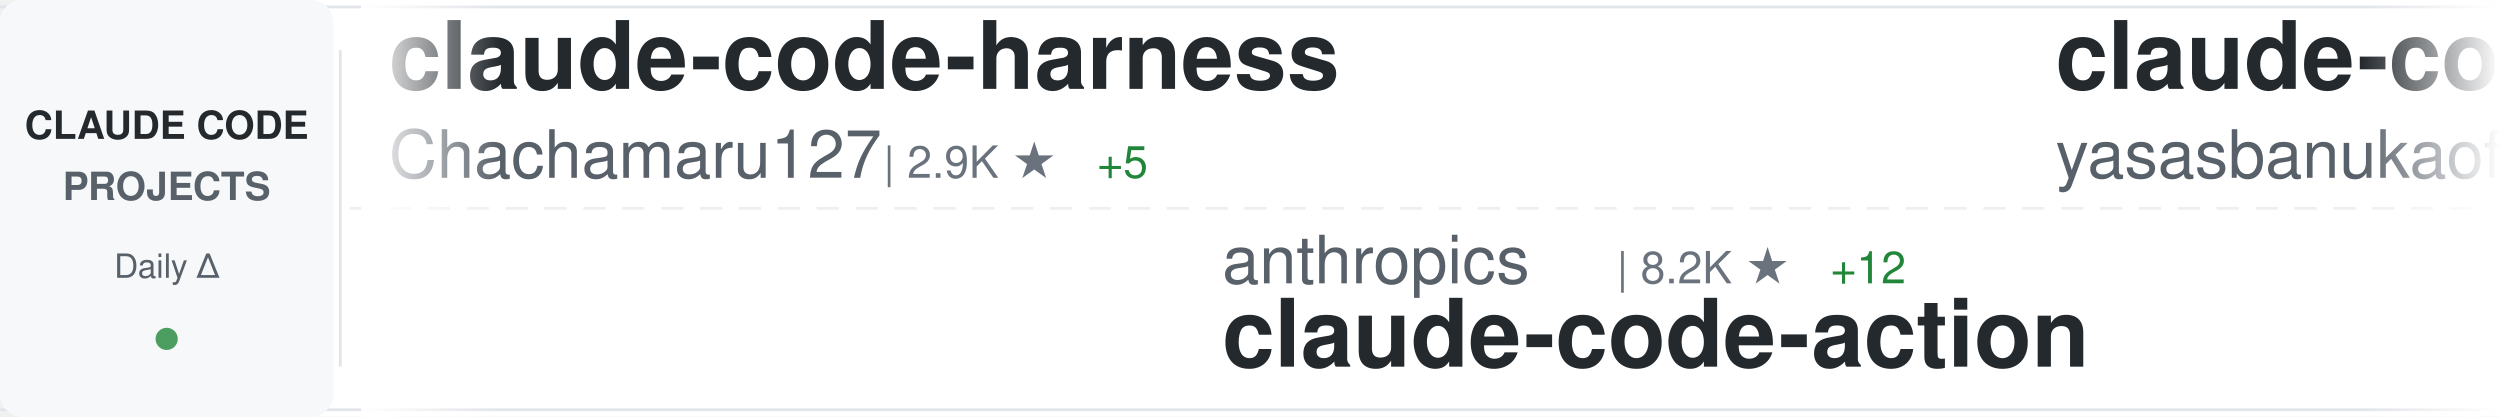
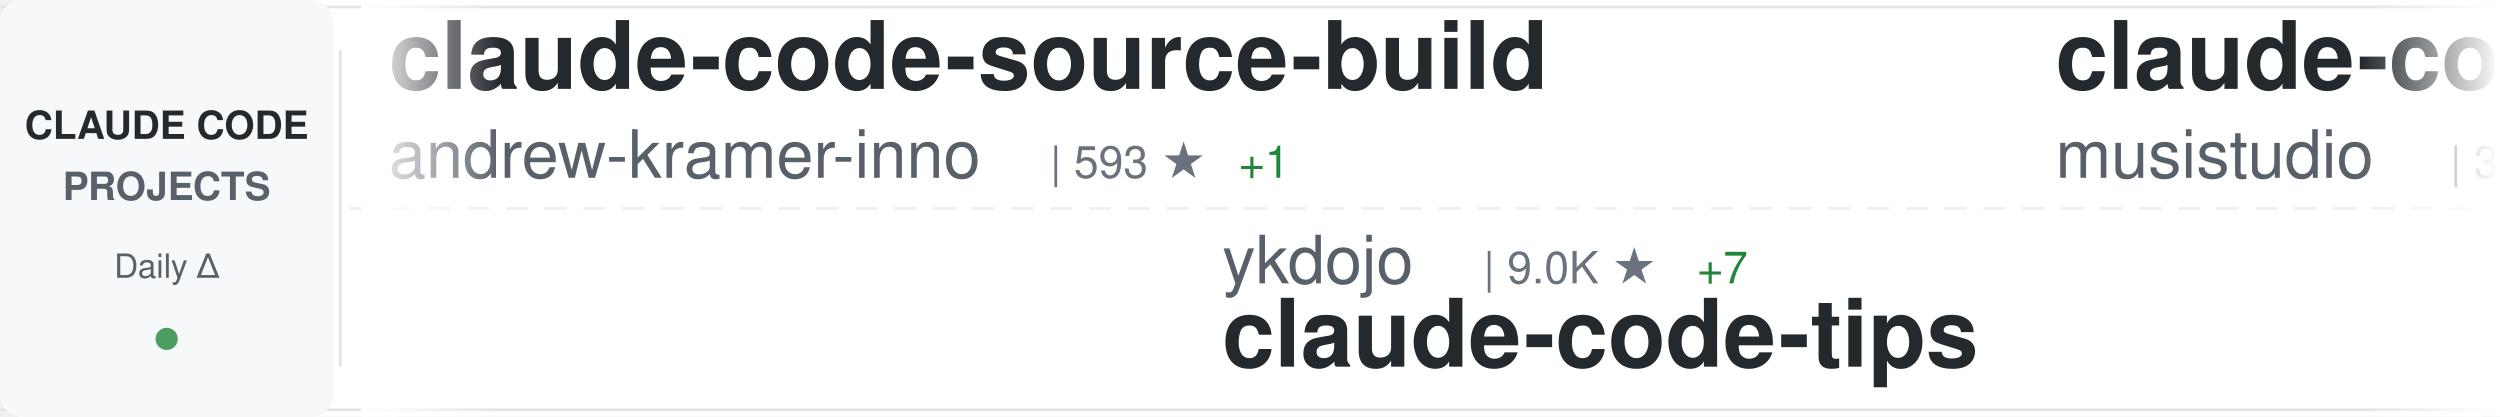
<svg xmlns="http://www.w3.org/2000/svg" width="900" height="150">
  <defs>
    <linearGradient id="awesomeLeftFade" x1="0%" y1="0%" x2="100%" y2="0%">
      <stop offset="0%" style="stop-color:#ffffff;stop-opacity:1" />
      <stop offset="100%" style="stop-color:#ffffff;stop-opacity:0" />
    </linearGradient>
    <linearGradient id="awesomeRightFade" x1="0%" y1="0%" x2="100%" y2="0%">
      <stop offset="0%" style="stop-color:#ffffff;stop-opacity:0" />
      <stop offset="100%" style="stop-color:#ffffff;stop-opacity:1" />
    </linearGradient>
  </defs>
  <rect width="900" height="150" fill="#ffffff" rx="8" />
  <rect x="0" y="2" width="900" height="1" fill="#e1e4e8" />
  <rect x="0" y="147" width="900" height="1" fill="#e1e4e8" />
  <line x1="0" y1="75" x2="900" y2="75" stroke="#e1e4e8" stroke-width="1" stroke-dasharray="8 6" opacity="0.6" />
  <rect x="0" y="0" width="120" height="150" fill="#f6f8fa" rx="8" />
  <text x="60" y="50" font-family="-apple-system, BlinkMacSystemFont, 'Segoe UI', Helvetica, Arial, sans-serif" font-size="14" font-weight="600" fill="#24292e" text-anchor="middle">CLAUDE CODE</text>
  <text x="60" y="72" font-family="-apple-system, BlinkMacSystemFont, 'Segoe UI', Helvetica, Arial, sans-serif" font-size="14" font-weight="600" fill="#586069" text-anchor="middle">PROJECTS</text>
  <text x="60" y="100" font-family="-apple-system, BlinkMacSystemFont, 'Segoe UI', Helvetica, Arial, sans-serif" font-size="12" font-weight="500" fill="#586069" text-anchor="middle">Daily Δ</text>
  <circle cx="60" cy="122" r="4" fill="#22863a" opacity="0.8" />
  <rect x="122" y="18" width="1" height="114" fill="#e1e4e8" />
  <clipPath id="awesomeTickerClip">
    <rect x="130" y="0" width="770" height="150" />
  </clipPath>
  <g clip-path="url(#awesomeTickerClip)">
    <g id="awesomeTickerItems">
      <animateTransform attributeName="transform" attributeType="XML" type="translate" from="0 0" to="-3000 0" dur="54s" repeatCount="indefinite" />
      <g transform="translate(0, 0)">
-         <text x="140" y="32" font-family="-apple-system, BlinkMacSystemFont, 'Segoe UI', Helvetica, Arial, sans-serif" font-size="34" font-weight="600" fill="#24292e">claude-code-harness</text>
-         <text x="140" y="64" font-family="-apple-system, BlinkMacSystemFont, 'Segoe UI', Helvetica, Arial, sans-serif" font-size="24" font-weight="400" fill="#586069">Chachamaru127</text>
-         <text x="318" y="64" font-family="-apple-system, BlinkMacSystemFont, 'Segoe UI', Helvetica, Arial, sans-serif" font-size="16" font-weight="500" fill="#6a737d">| 2.9K ★</text>
-         <text x="395" y="64" font-family="-apple-system, BlinkMacSystemFont, 'Segoe UI', Helvetica, Arial, sans-serif" font-size="16" font-weight="500" fill="#22863a"> +5</text>
+         <text x="140" y="32" font-family="-apple-system, BlinkMacSystemFont, 'Segoe UI', Helvetica, Arial, sans-serif" font-size="34" font-weight="600" fill="#24292e">claude-code-source-build</text>
+         <text x="140" y="64" font-family="-apple-system, BlinkMacSystemFont, 'Segoe UI', Helvetica, Arial, sans-serif" font-size="24" font-weight="400" fill="#586069">andrew-kramer-inno</text>
+         <text x="378" y="64" font-family="-apple-system, BlinkMacSystemFont, 'Segoe UI', Helvetica, Arial, sans-serif" font-size="16" font-weight="500" fill="#6a737d">| 593 ★</text>
+         <text x="446" y="64" font-family="-apple-system, BlinkMacSystemFont, 'Segoe UI', Helvetica, Arial, sans-serif" font-size="16" font-weight="500" fill="#22863a"> +1</text>
      </g>
      <g transform="translate(300, 0)">
-         <text x="140" y="102" font-family="-apple-system, BlinkMacSystemFont, 'Segoe UI', Helvetica, Arial, sans-serif" font-size="24" font-weight="400" fill="#586069">anthropics</text>
-         <text x="282" y="102" font-family="-apple-system, BlinkMacSystemFont, 'Segoe UI', Helvetica, Arial, sans-serif" font-size="16" font-weight="500" fill="#6a737d">| 8.2K ★</text>
-         <text x="359" y="102" font-family="-apple-system, BlinkMacSystemFont, 'Segoe UI', Helvetica, Arial, sans-serif" font-size="16" font-weight="500" fill="#22863a"> +12</text>
-         <text x="140" y="132" font-family="-apple-system, BlinkMacSystemFont, 'Segoe UI', Helvetica, Arial, sans-serif" font-size="34" font-weight="600" fill="#24292e">claude-code-action</text>
+         <text x="140" y="102" font-family="-apple-system, BlinkMacSystemFont, 'Segoe UI', Helvetica, Arial, sans-serif" font-size="24" font-weight="400" fill="#586069">ykdojo</text>
+         <text x="234" y="102" font-family="-apple-system, BlinkMacSystemFont, 'Segoe UI', Helvetica, Arial, sans-serif" font-size="16" font-weight="500" fill="#6a737d">| 9.0K ★</text>
+         <text x="311" y="102" font-family="-apple-system, BlinkMacSystemFont, 'Segoe UI', Helvetica, Arial, sans-serif" font-size="16" font-weight="500" fill="#22863a"> +7</text>
+         <text x="140" y="132" font-family="-apple-system, BlinkMacSystemFont, 'Segoe UI', Helvetica, Arial, sans-serif" font-size="34" font-weight="600" fill="#24292e">claude-code-tips</text>
      </g>
      <g transform="translate(600, 0)">
-         <text x="140" y="32" font-family="-apple-system, BlinkMacSystemFont, 'Segoe UI', Helvetica, Arial, sans-serif" font-size="34" font-weight="600" fill="#24292e">claude-code</text>
-         <text x="140" y="64" font-family="-apple-system, BlinkMacSystemFont, 'Segoe UI', Helvetica, Arial, sans-serif" font-size="24" font-weight="400" fill="#586069">yasasbanukaofficial</text>
-         <text x="390" y="64" font-family="-apple-system, BlinkMacSystemFont, 'Segoe UI', Helvetica, Arial, sans-serif" font-size="16" font-weight="500" fill="#6a737d">| 3.6K ★</text>
-         <text x="467" y="64" font-family="-apple-system, BlinkMacSystemFont, 'Segoe UI', Helvetica, Arial, sans-serif" font-size="16" font-weight="500" fill="#22863a"> +9</text>
+         <text x="140" y="32" font-family="-apple-system, BlinkMacSystemFont, 'Segoe UI', Helvetica, Arial, sans-serif" font-size="34" font-weight="600" fill="#24292e">claude-code-router</text>
+         <text x="140" y="64" font-family="-apple-system, BlinkMacSystemFont, 'Segoe UI', Helvetica, Arial, sans-serif" font-size="24" font-weight="400" fill="#586069">musistudio</text>
+         <text x="282" y="64" font-family="-apple-system, BlinkMacSystemFont, 'Segoe UI', Helvetica, Arial, sans-serif" font-size="16" font-weight="500" fill="#6a737d">| 35.5K ★</text>
+         <text x="368" y="64" font-family="-apple-system, BlinkMacSystemFont, 'Segoe UI', Helvetica, Arial, sans-serif" font-size="16" font-weight="500" fill="#22863a"> +33</text>
      </g>
      <g transform="translate(900, 0)">
-         <text x="140" y="102" font-family="-apple-system, BlinkMacSystemFont, 'Segoe UI', Helvetica, Arial, sans-serif" font-size="24" font-weight="400" fill="#586069">AprilNEA</text>
-         <text x="258" y="102" font-family="-apple-system, BlinkMacSystemFont, 'Segoe UI', Helvetica, Arial, sans-serif" font-size="16" font-weight="500" fill="#6a737d">| 387 ★</text>
-         <text x="140" y="132" font-family="-apple-system, BlinkMacSystemFont, 'Segoe UI', Helvetica, Arial, sans-serif" font-size="34" font-weight="600" fill="#24292e">claude-code-source</text>
+         <text x="140" y="102" font-family="-apple-system, BlinkMacSystemFont, 'Segoe UI', Helvetica, Arial, sans-serif" font-size="24" font-weight="400" fill="#586069">luongnv89</text>
+         <text x="270" y="102" font-family="-apple-system, BlinkMacSystemFont, 'Segoe UI', Helvetica, Arial, sans-serif" font-size="16" font-weight="500" fill="#6a737d">| 39.0K ★</text>
+         <text x="356" y="102" font-family="-apple-system, BlinkMacSystemFont, 'Segoe UI', Helvetica, Arial, sans-serif" font-size="16" font-weight="500" fill="#22863a"> +64</text>
+         <text x="140" y="132" font-family="-apple-system, BlinkMacSystemFont, 'Segoe UI', Helvetica, Arial, sans-serif" font-size="34" font-weight="600" fill="#24292e">claude-howto</text>
      </g>
      <g transform="translate(1200, 0)">
-         <text x="140" y="32" font-family="-apple-system, BlinkMacSystemFont, 'Segoe UI', Helvetica, Arial, sans-serif" font-size="34" font-weight="600" fill="#24292e">claude-code-source-code-...</text>
-         <text x="140" y="64" font-family="-apple-system, BlinkMacSystemFont, 'Segoe UI', Helvetica, Arial, sans-serif" font-size="24" font-weight="400" fill="#586069">ghuntley</text>
-         <text x="258" y="64" font-family="-apple-system, BlinkMacSystemFont, 'Segoe UI', Helvetica, Arial, sans-serif" font-size="16" font-weight="500" fill="#6a737d">| 986 ★</text>
+         <text x="140" y="32" font-family="-apple-system, BlinkMacSystemFont, 'Segoe UI', Helvetica, Arial, sans-serif" font-size="34" font-weight="600" fill="#24292e">claude-code</text>
+         <text x="140" y="64" font-family="-apple-system, BlinkMacSystemFont, 'Segoe UI', Helvetica, Arial, sans-serif" font-size="24" font-weight="400" fill="#586069">T-Lab-CUHKSZ</text>
+         <text x="306" y="64" font-family="-apple-system, BlinkMacSystemFont, 'Segoe UI', Helvetica, Arial, sans-serif" font-size="16" font-weight="500" fill="#6a737d">| 321 ★</text>
      </g>
      <g transform="translate(1500, 0)">
        <text x="140" y="102" font-family="-apple-system, BlinkMacSystemFont, 'Segoe UI', Helvetica, Arial, sans-serif" font-size="24" font-weight="400" fill="#586069">VineeTagarwaL-code</text>
        <text x="378" y="102" font-family="-apple-system, BlinkMacSystemFont, 'Segoe UI', Helvetica, Arial, sans-serif" font-size="16" font-weight="500" fill="#6a737d">| 276 ★</text>
        <text x="140" y="132" font-family="-apple-system, BlinkMacSystemFont, 'Segoe UI', Helvetica, Arial, sans-serif" font-size="34" font-weight="600" fill="#24292e">claude-code</text>
      </g>
      <g transform="translate(1800, 0)">
-         <text x="140" y="32" font-family="-apple-system, BlinkMacSystemFont, 'Segoe UI', Helvetica, Arial, sans-serif" font-size="34" font-weight="600" fill="#24292e">oh-my-claudecode</text>
-         <text x="140" y="64" font-family="-apple-system, BlinkMacSystemFont, 'Segoe UI', Helvetica, Arial, sans-serif" font-size="24" font-weight="400" fill="#586069">Yeachan-Heo</text>
-         <text x="294" y="64" font-family="-apple-system, BlinkMacSystemFont, 'Segoe UI', Helvetica, Arial, sans-serif" font-size="16" font-weight="500" fill="#6a737d">| 37.3K ★</text>
-         <text x="380" y="64" font-family="-apple-system, BlinkMacSystemFont, 'Segoe UI', Helvetica, Arial, sans-serif" font-size="16" font-weight="500" fill="#22863a"> +70</text>
+         <text x="140" y="32" font-family="-apple-system, BlinkMacSystemFont, 'Segoe UI', Helvetica, Arial, sans-serif" font-size="34" font-weight="600" fill="#24292e">claude-code-templates</text>
+         <text x="140" y="64" font-family="-apple-system, BlinkMacSystemFont, 'Segoe UI', Helvetica, Arial, sans-serif" font-size="24" font-weight="400" fill="#586069">davila7</text>
+         <text x="246" y="64" font-family="-apple-system, BlinkMacSystemFont, 'Segoe UI', Helvetica, Arial, sans-serif" font-size="16" font-weight="500" fill="#6a737d">| 28.4K ★</text>
+         <text x="332" y="64" font-family="-apple-system, BlinkMacSystemFont, 'Segoe UI', Helvetica, Arial, sans-serif" font-size="16" font-weight="500" fill="#22863a"> +25</text>
      </g>
      <g transform="translate(2100, 0)">
-         <text x="140" y="102" font-family="-apple-system, BlinkMacSystemFont, 'Segoe UI', Helvetica, Arial, sans-serif" font-size="24" font-weight="400" fill="#586069">Pimzino</text>
-         <text x="246" y="102" font-family="-apple-system, BlinkMacSystemFont, 'Segoe UI', Helvetica, Arial, sans-serif" font-size="16" font-weight="500" fill="#6a737d">| 3.8K ★</text>
-         <text x="323" y="102" font-family="-apple-system, BlinkMacSystemFont, 'Segoe UI', Helvetica, Arial, sans-serif" font-size="16" font-weight="500" fill="#22863a"> +2</text>
-         <text x="140" y="132" font-family="-apple-system, BlinkMacSystemFont, 'Segoe UI', Helvetica, Arial, sans-serif" font-size="34" font-weight="600" fill="#24292e">claude-code-spec-workflo...</text>
+         <text x="140" y="102" font-family="-apple-system, BlinkMacSystemFont, 'Segoe UI', Helvetica, Arial, sans-serif" font-size="24" font-weight="400" fill="#586069">Alishahryar1</text>
+         <text x="306" y="102" font-family="-apple-system, BlinkMacSystemFont, 'Segoe UI', Helvetica, Arial, sans-serif" font-size="16" font-weight="500" fill="#6a737d">| 38.0K ★</text>
+         <text x="392" y="102" font-family="-apple-system, BlinkMacSystemFont, 'Segoe UI', Helvetica, Arial, sans-serif" font-size="16" font-weight="500" fill="#22863a"> +166</text>
+         <text x="140" y="132" font-family="-apple-system, BlinkMacSystemFont, 'Segoe UI', Helvetica, Arial, sans-serif" font-size="34" font-weight="600" fill="#24292e">free-claude-code</text>
      </g>
      <g transform="translate(2400, 0)">
-         <text x="140" y="32" font-family="-apple-system, BlinkMacSystemFont, 'Segoe UI', Helvetica, Arial, sans-serif" font-size="34" font-weight="600" fill="#24292e">claude-code</text>
-         <text x="140" y="64" font-family="-apple-system, BlinkMacSystemFont, 'Segoe UI', Helvetica, Arial, sans-serif" font-size="24" font-weight="400" fill="#586069">Onewon</text>
-         <text x="234" y="64" font-family="-apple-system, BlinkMacSystemFont, 'Segoe UI', Helvetica, Arial, sans-serif" font-size="16" font-weight="500" fill="#6a737d">| 182 ★</text>
+         <text x="140" y="32" font-family="-apple-system, BlinkMacSystemFont, 'Segoe UI', Helvetica, Arial, sans-serif" font-size="34" font-weight="600" fill="#24292e">claude-code-cli</text>
+         <text x="140" y="64" font-family="-apple-system, BlinkMacSystemFont, 'Segoe UI', Helvetica, Arial, sans-serif" font-size="24" font-weight="400" fill="#586069">huangserva</text>
+         <text x="282" y="64" font-family="-apple-system, BlinkMacSystemFont, 'Segoe UI', Helvetica, Arial, sans-serif" font-size="16" font-weight="500" fill="#6a737d">| 615 ★</text>
+         <text x="350" y="64" font-family="-apple-system, BlinkMacSystemFont, 'Segoe UI', Helvetica, Arial, sans-serif" font-size="16" font-weight="500" fill="#22863a"> +2</text>
      </g>
      <g transform="translate(2700, 0)">
-         <text x="140" y="102" font-family="-apple-system, BlinkMacSystemFont, 'Segoe UI', Helvetica, Arial, sans-serif" font-size="24" font-weight="400" fill="#586069">RishabhK103</text>
-         <text x="294" y="102" font-family="-apple-system, BlinkMacSystemFont, 'Segoe UI', Helvetica, Arial, sans-serif" font-size="16" font-weight="500" fill="#6a737d">| 99 ★</text>
-         <text x="140" y="132" font-family="-apple-system, BlinkMacSystemFont, 'Segoe UI', Helvetica, Arial, sans-serif" font-size="34" font-weight="600" fill="#24292e">claude-code</text>
+         <text x="140" y="102" font-family="-apple-system, BlinkMacSystemFont, 'Segoe UI', Helvetica, Arial, sans-serif" font-size="24" font-weight="400" fill="#586069">Donchitos</text>
+         <text x="270" y="102" font-family="-apple-system, BlinkMacSystemFont, 'Segoe UI', Helvetica, Arial, sans-serif" font-size="16" font-weight="500" fill="#6a737d">| 22.5K ★</text>
+         <text x="356" y="102" font-family="-apple-system, BlinkMacSystemFont, 'Segoe UI', Helvetica, Arial, sans-serif" font-size="16" font-weight="500" fill="#22863a"> +32</text>
+         <text x="140" y="132" font-family="-apple-system, BlinkMacSystemFont, 'Segoe UI', Helvetica, Arial, sans-serif" font-size="34" font-weight="600" fill="#24292e">Claude-Code-Game-Studios</text>
      </g>
      <g transform="translate(3000, 0)">
-         <text x="140" y="32" font-family="-apple-system, BlinkMacSystemFont, 'Segoe UI', Helvetica, Arial, sans-serif" font-size="34" font-weight="600" fill="#24292e">claude-code-harness</text>
-         <text x="140" y="64" font-family="-apple-system, BlinkMacSystemFont, 'Segoe UI', Helvetica, Arial, sans-serif" font-size="24" font-weight="400" fill="#586069">Chachamaru127</text>
-         <text x="318" y="64" font-family="-apple-system, BlinkMacSystemFont, 'Segoe UI', Helvetica, Arial, sans-serif" font-size="16" font-weight="500" fill="#6a737d">| 2.9K ★</text>
-         <text x="395" y="64" font-family="-apple-system, BlinkMacSystemFont, 'Segoe UI', Helvetica, Arial, sans-serif" font-size="16" font-weight="500" fill="#22863a"> +5</text>
+         <text x="140" y="32" font-family="-apple-system, BlinkMacSystemFont, 'Segoe UI', Helvetica, Arial, sans-serif" font-size="34" font-weight="600" fill="#24292e">claude-code-source-build</text>
+         <text x="140" y="64" font-family="-apple-system, BlinkMacSystemFont, 'Segoe UI', Helvetica, Arial, sans-serif" font-size="24" font-weight="400" fill="#586069">andrew-kramer-inno</text>
+         <text x="378" y="64" font-family="-apple-system, BlinkMacSystemFont, 'Segoe UI', Helvetica, Arial, sans-serif" font-size="16" font-weight="500" fill="#6a737d">| 593 ★</text>
+         <text x="446" y="64" font-family="-apple-system, BlinkMacSystemFont, 'Segoe UI', Helvetica, Arial, sans-serif" font-size="16" font-weight="500" fill="#22863a"> +1</text>
      </g>
      <g transform="translate(3300, 0)">
-         <text x="140" y="102" font-family="-apple-system, BlinkMacSystemFont, 'Segoe UI', Helvetica, Arial, sans-serif" font-size="24" font-weight="400" fill="#586069">anthropics</text>
-         <text x="282" y="102" font-family="-apple-system, BlinkMacSystemFont, 'Segoe UI', Helvetica, Arial, sans-serif" font-size="16" font-weight="500" fill="#6a737d">| 8.2K ★</text>
-         <text x="359" y="102" font-family="-apple-system, BlinkMacSystemFont, 'Segoe UI', Helvetica, Arial, sans-serif" font-size="16" font-weight="500" fill="#22863a"> +12</text>
-         <text x="140" y="132" font-family="-apple-system, BlinkMacSystemFont, 'Segoe UI', Helvetica, Arial, sans-serif" font-size="34" font-weight="600" fill="#24292e">claude-code-action</text>
+         <text x="140" y="102" font-family="-apple-system, BlinkMacSystemFont, 'Segoe UI', Helvetica, Arial, sans-serif" font-size="24" font-weight="400" fill="#586069">ykdojo</text>
+         <text x="234" y="102" font-family="-apple-system, BlinkMacSystemFont, 'Segoe UI', Helvetica, Arial, sans-serif" font-size="16" font-weight="500" fill="#6a737d">| 9.0K ★</text>
+         <text x="311" y="102" font-family="-apple-system, BlinkMacSystemFont, 'Segoe UI', Helvetica, Arial, sans-serif" font-size="16" font-weight="500" fill="#22863a"> +7</text>
+         <text x="140" y="132" font-family="-apple-system, BlinkMacSystemFont, 'Segoe UI', Helvetica, Arial, sans-serif" font-size="34" font-weight="600" fill="#24292e">claude-code-tips</text>
      </g>
      <g transform="translate(3600, 0)">
-         <text x="140" y="32" font-family="-apple-system, BlinkMacSystemFont, 'Segoe UI', Helvetica, Arial, sans-serif" font-size="34" font-weight="600" fill="#24292e">claude-code</text>
-         <text x="140" y="64" font-family="-apple-system, BlinkMacSystemFont, 'Segoe UI', Helvetica, Arial, sans-serif" font-size="24" font-weight="400" fill="#586069">yasasbanukaofficial</text>
-         <text x="390" y="64" font-family="-apple-system, BlinkMacSystemFont, 'Segoe UI', Helvetica, Arial, sans-serif" font-size="16" font-weight="500" fill="#6a737d">| 3.6K ★</text>
-         <text x="467" y="64" font-family="-apple-system, BlinkMacSystemFont, 'Segoe UI', Helvetica, Arial, sans-serif" font-size="16" font-weight="500" fill="#22863a"> +9</text>
+         <text x="140" y="32" font-family="-apple-system, BlinkMacSystemFont, 'Segoe UI', Helvetica, Arial, sans-serif" font-size="34" font-weight="600" fill="#24292e">claude-code-router</text>
+         <text x="140" y="64" font-family="-apple-system, BlinkMacSystemFont, 'Segoe UI', Helvetica, Arial, sans-serif" font-size="24" font-weight="400" fill="#586069">musistudio</text>
+         <text x="282" y="64" font-family="-apple-system, BlinkMacSystemFont, 'Segoe UI', Helvetica, Arial, sans-serif" font-size="16" font-weight="500" fill="#6a737d">| 35.5K ★</text>
+         <text x="368" y="64" font-family="-apple-system, BlinkMacSystemFont, 'Segoe UI', Helvetica, Arial, sans-serif" font-size="16" font-weight="500" fill="#22863a"> +33</text>
      </g>
      <g transform="translate(3900, 0)">
-         <text x="140" y="102" font-family="-apple-system, BlinkMacSystemFont, 'Segoe UI', Helvetica, Arial, sans-serif" font-size="24" font-weight="400" fill="#586069">AprilNEA</text>
-         <text x="258" y="102" font-family="-apple-system, BlinkMacSystemFont, 'Segoe UI', Helvetica, Arial, sans-serif" font-size="16" font-weight="500" fill="#6a737d">| 387 ★</text>
-         <text x="140" y="132" font-family="-apple-system, BlinkMacSystemFont, 'Segoe UI', Helvetica, Arial, sans-serif" font-size="34" font-weight="600" fill="#24292e">claude-code-source</text>
+         <text x="140" y="102" font-family="-apple-system, BlinkMacSystemFont, 'Segoe UI', Helvetica, Arial, sans-serif" font-size="24" font-weight="400" fill="#586069">luongnv89</text>
+         <text x="270" y="102" font-family="-apple-system, BlinkMacSystemFont, 'Segoe UI', Helvetica, Arial, sans-serif" font-size="16" font-weight="500" fill="#6a737d">| 39.0K ★</text>
+         <text x="356" y="102" font-family="-apple-system, BlinkMacSystemFont, 'Segoe UI', Helvetica, Arial, sans-serif" font-size="16" font-weight="500" fill="#22863a"> +64</text>
+         <text x="140" y="132" font-family="-apple-system, BlinkMacSystemFont, 'Segoe UI', Helvetica, Arial, sans-serif" font-size="34" font-weight="600" fill="#24292e">claude-howto</text>
      </g>
    </g>
  </g>
  <rect x="130" y="0" width="50" height="150" fill="url(#awesomeLeftFade)" />
  <rect x="850" y="0" width="50" height="150" fill="url(#awesomeRightFade)" />
</svg>
